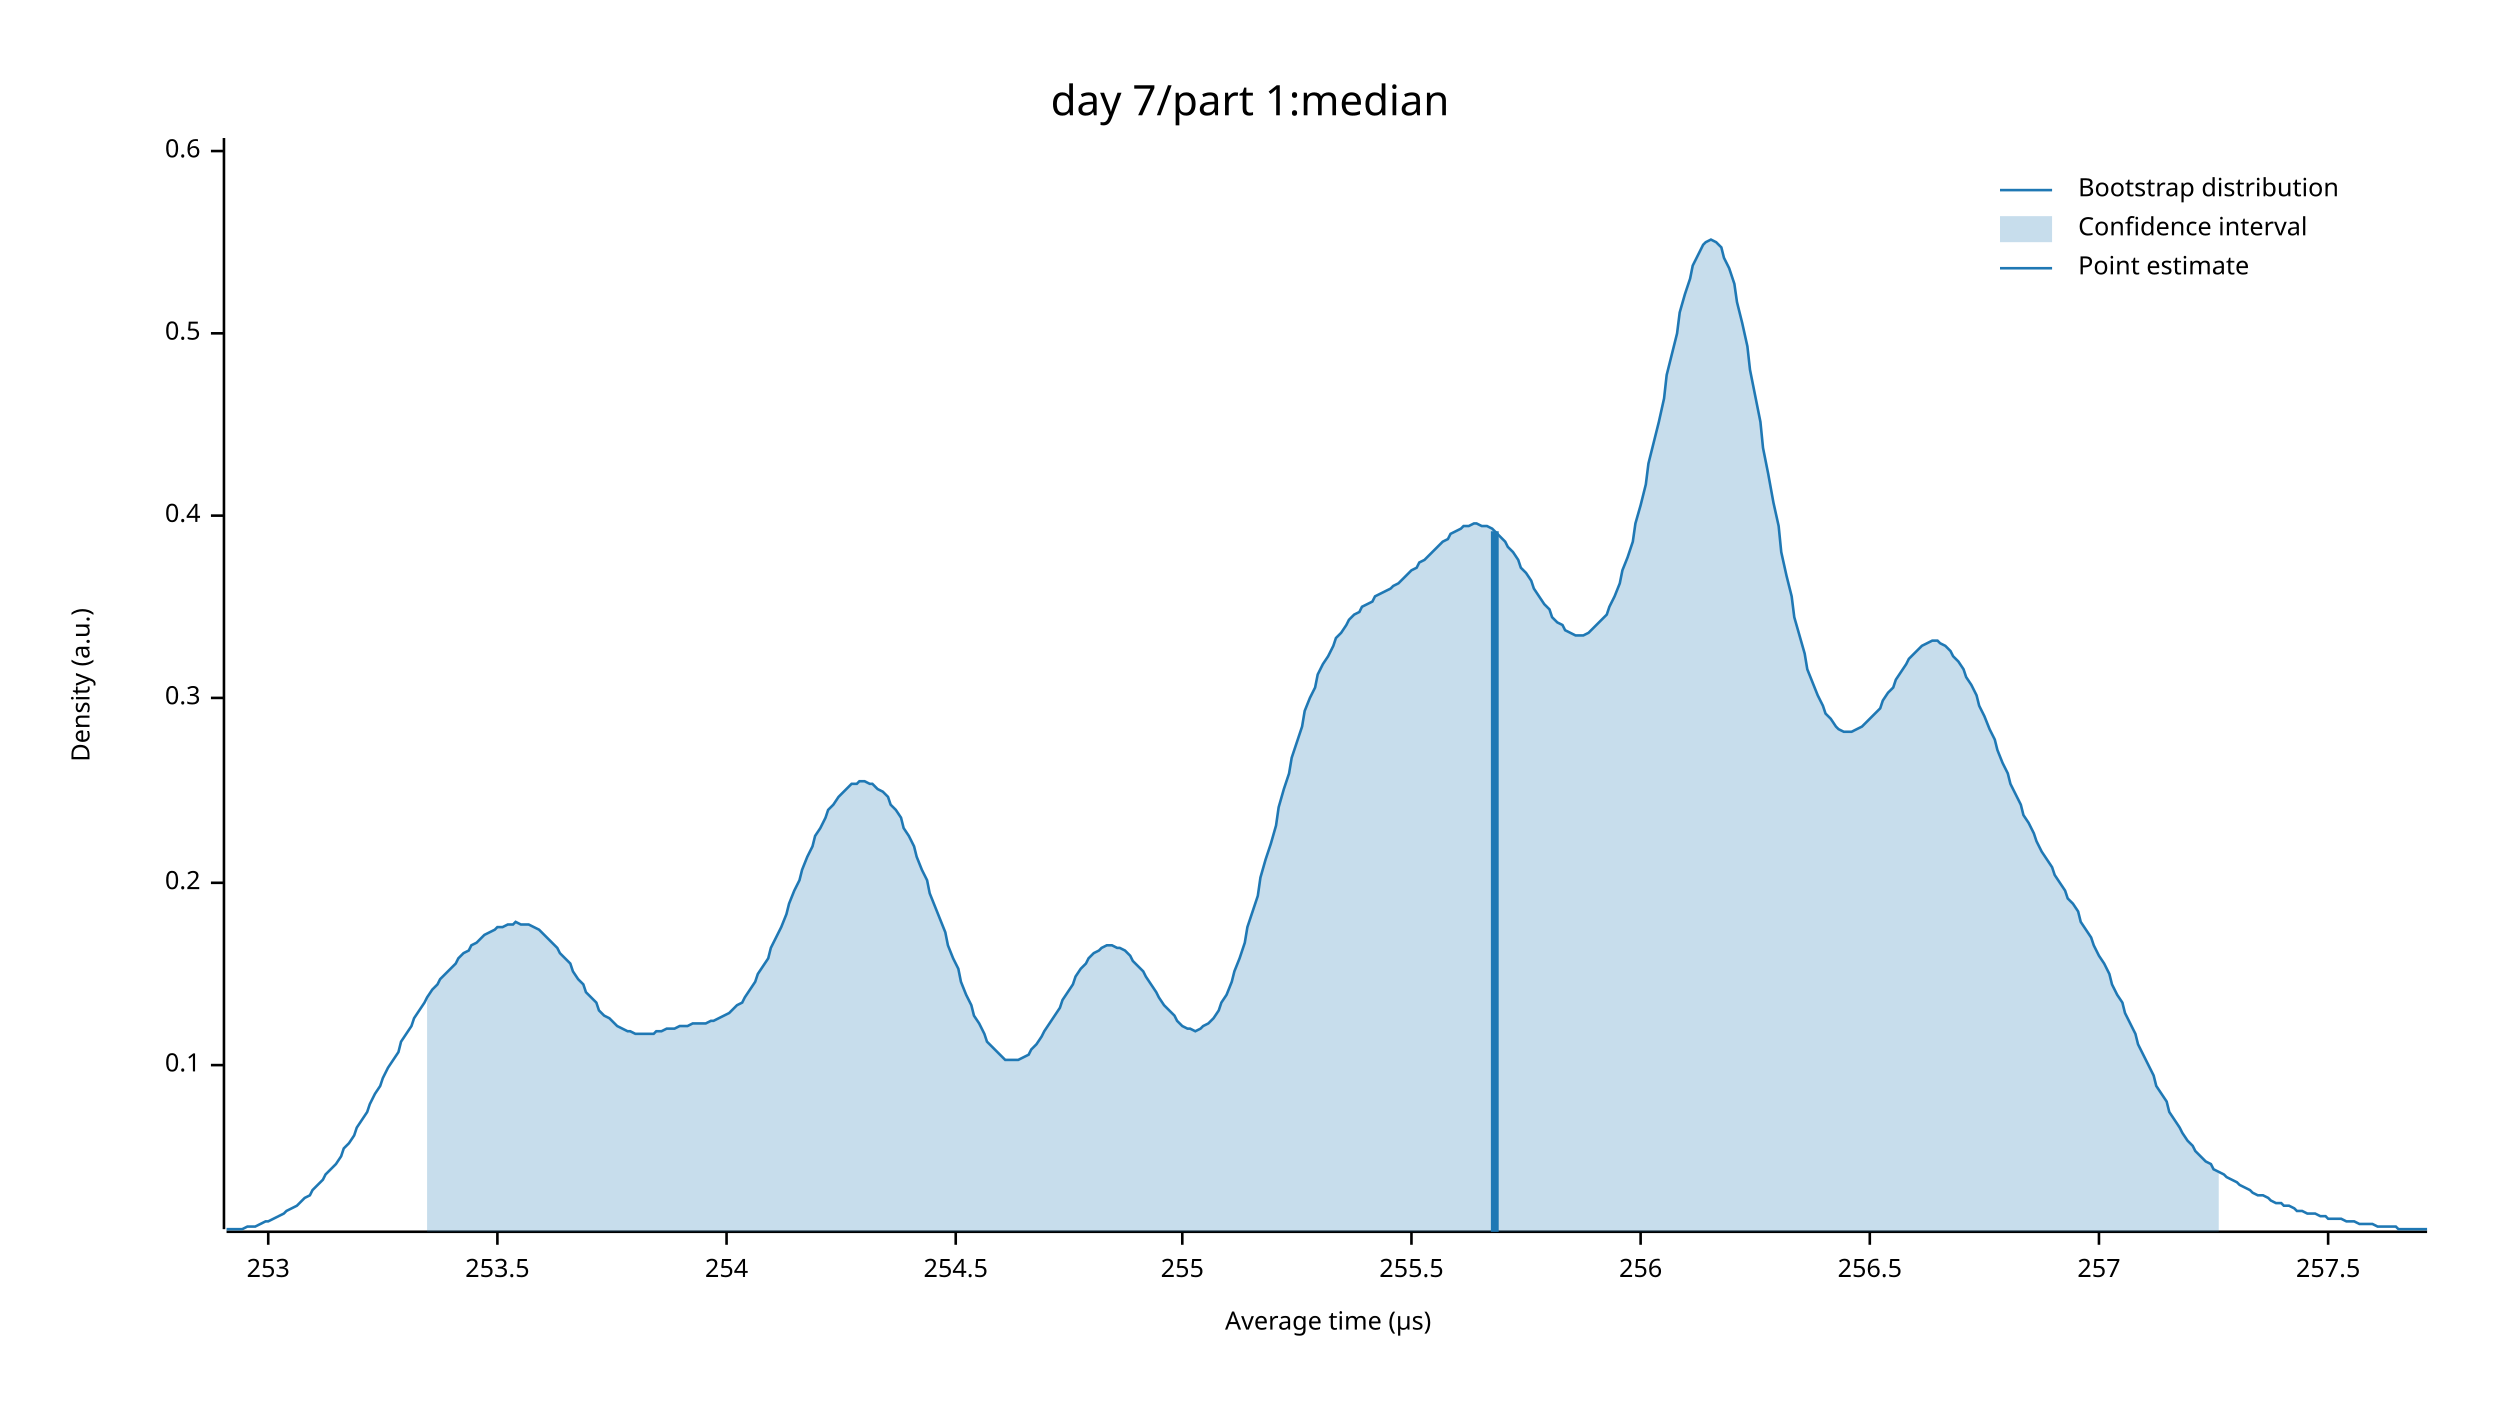
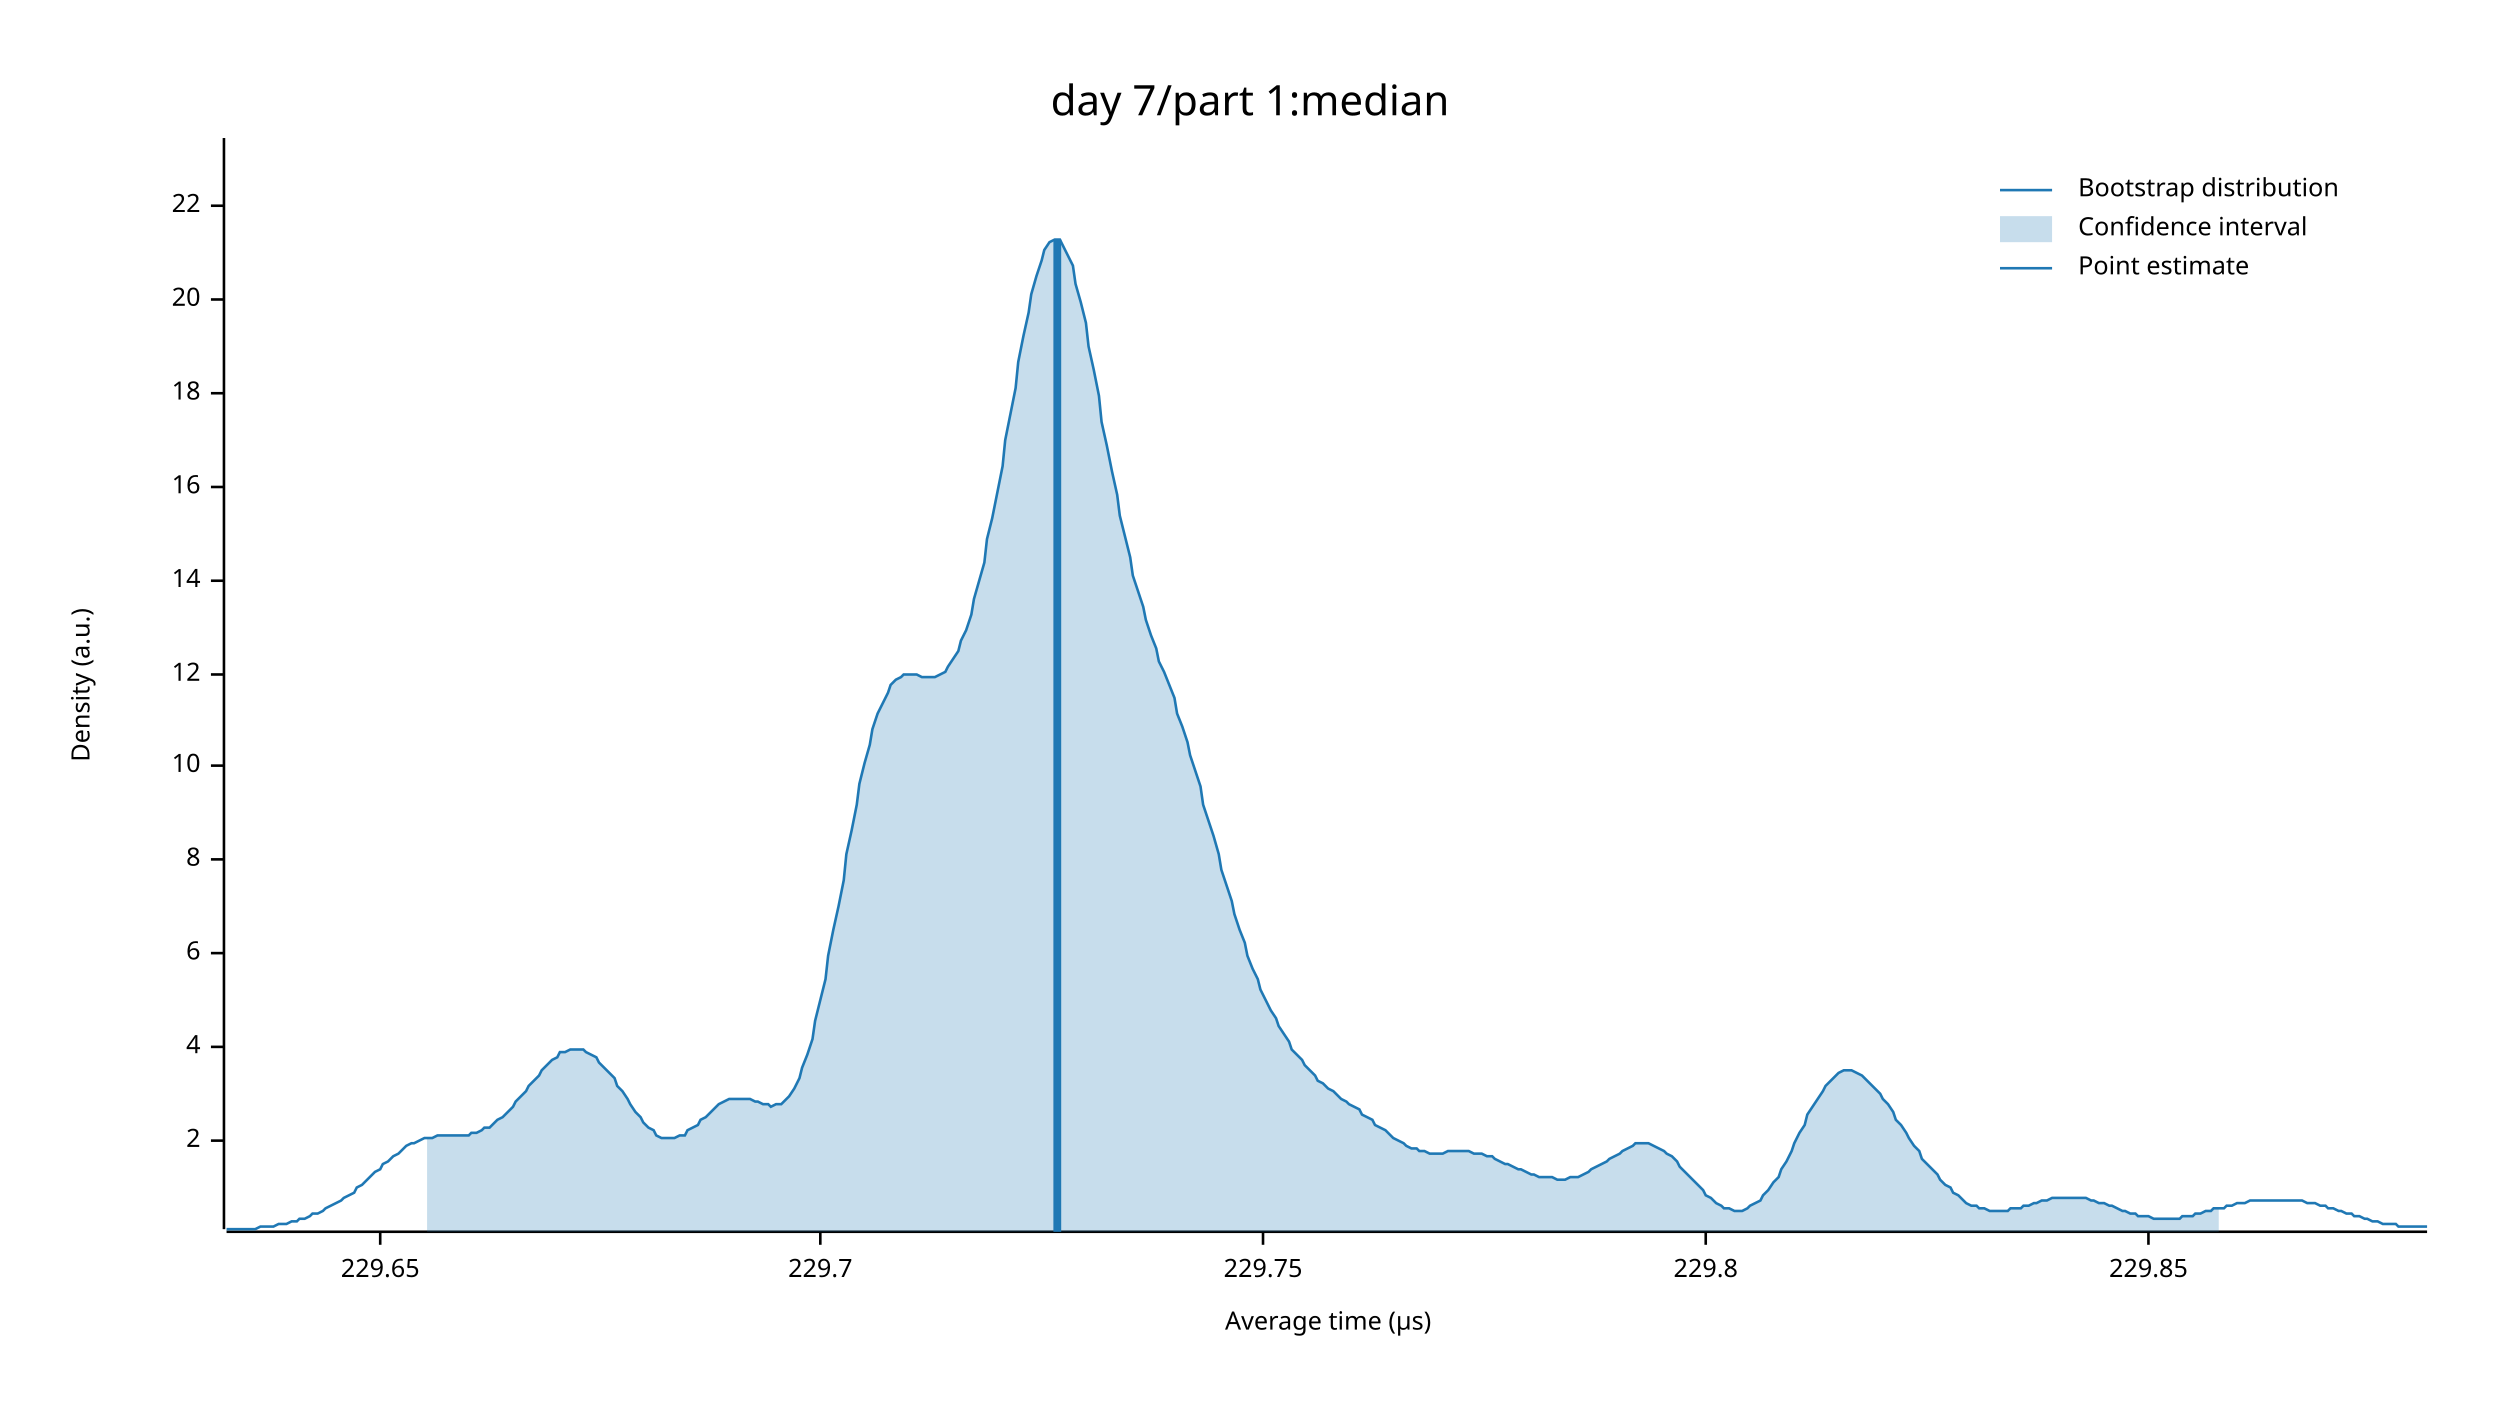
<svg xmlns="http://www.w3.org/2000/svg" width="960" height="540" viewBox="0 0 960 540">
  <text x="480" y="32" dy="0.76em" text-anchor="middle" font-family="sans-serif" font-size="16.129" opacity="1" fill="#000000">
day 7/part 1:median
</text>
  <text x="27" y="263" dy="0.76em" text-anchor="middle" font-family="sans-serif" font-size="9.677" opacity="1" fill="#000000" transform="rotate(270, 27, 263)">
Density (a.u.)
</text>
  <text x="510" y="513" dy="-0.5ex" text-anchor="middle" font-family="sans-serif" font-size="9.677" opacity="1" fill="#000000">
Average time (µs)
</text>
  <polyline fill="none" opacity="1" stroke="#000000" stroke-width="1" points="86,53 86,472 " />
-   <text x="77" y="409" dy="0.5ex" text-anchor="end" font-family="sans-serif" font-size="9.677" opacity="1" fill="#000000">
- 0.1
+   <text x="77" y="438" dy="0.5ex" text-anchor="end" font-family="sans-serif" font-size="9.677" opacity="1" fill="#000000">
+ 2
</text>
-   <polyline fill="none" opacity="1" stroke="#000000" stroke-width="1" points="81,409 86,409 " />
-   <text x="77" y="339" dy="0.5ex" text-anchor="end" font-family="sans-serif" font-size="9.677" opacity="1" fill="#000000">
- 0.2
+   <polyline fill="none" opacity="1" stroke="#000000" stroke-width="1" points="81,438 86,438 " />
+   <text x="77" y="402" dy="0.5ex" text-anchor="end" font-family="sans-serif" font-size="9.677" opacity="1" fill="#000000">
+ 4
</text>
-   <polyline fill="none" opacity="1" stroke="#000000" stroke-width="1" points="81,339 86,339 " />
-   <text x="77" y="268" dy="0.5ex" text-anchor="end" font-family="sans-serif" font-size="9.677" opacity="1" fill="#000000">
- 0.3
+   <polyline fill="none" opacity="1" stroke="#000000" stroke-width="1" points="81,402 86,402 " />
+   <text x="77" y="366" dy="0.5ex" text-anchor="end" font-family="sans-serif" font-size="9.677" opacity="1" fill="#000000">
+ 6
</text>
-   <polyline fill="none" opacity="1" stroke="#000000" stroke-width="1" points="81,268 86,268 " />
-   <text x="77" y="198" dy="0.5ex" text-anchor="end" font-family="sans-serif" font-size="9.677" opacity="1" fill="#000000">
- 0.4
+   <polyline fill="none" opacity="1" stroke="#000000" stroke-width="1" points="81,366 86,366 " />
+   <text x="77" y="330" dy="0.5ex" text-anchor="end" font-family="sans-serif" font-size="9.677" opacity="1" fill="#000000">
+ 8
</text>
-   <polyline fill="none" opacity="1" stroke="#000000" stroke-width="1" points="81,198 86,198 " />
-   <text x="77" y="128" dy="0.5ex" text-anchor="end" font-family="sans-serif" font-size="9.677" opacity="1" fill="#000000">
- 0.5
+   <polyline fill="none" opacity="1" stroke="#000000" stroke-width="1" points="81,330 86,330 " />
+   <text x="77" y="294" dy="0.5ex" text-anchor="end" font-family="sans-serif" font-size="9.677" opacity="1" fill="#000000">
+ 10
</text>
-   <polyline fill="none" opacity="1" stroke="#000000" stroke-width="1" points="81,128 86,128 " />
-   <text x="77" y="58" dy="0.5ex" text-anchor="end" font-family="sans-serif" font-size="9.677" opacity="1" fill="#000000">
- 0.6
+   <polyline fill="none" opacity="1" stroke="#000000" stroke-width="1" points="81,294 86,294 " />
+   <text x="77" y="259" dy="0.5ex" text-anchor="end" font-family="sans-serif" font-size="9.677" opacity="1" fill="#000000">
+ 12
</text>
-   <polyline fill="none" opacity="1" stroke="#000000" stroke-width="1" points="81,58 86,58 " />
+   <polyline fill="none" opacity="1" stroke="#000000" stroke-width="1" points="81,259 86,259 " />
+   <text x="77" y="223" dy="0.5ex" text-anchor="end" font-family="sans-serif" font-size="9.677" opacity="1" fill="#000000">
+ 14
+ </text>
+   <polyline fill="none" opacity="1" stroke="#000000" stroke-width="1" points="81,223 86,223 " />
+   <text x="77" y="187" dy="0.5ex" text-anchor="end" font-family="sans-serif" font-size="9.677" opacity="1" fill="#000000">
+ 16
+ </text>
+   <polyline fill="none" opacity="1" stroke="#000000" stroke-width="1" points="81,187 86,187 " />
+   <text x="77" y="151" dy="0.5ex" text-anchor="end" font-family="sans-serif" font-size="9.677" opacity="1" fill="#000000">
+ 18
+ </text>
+   <polyline fill="none" opacity="1" stroke="#000000" stroke-width="1" points="81,151 86,151 " />
+   <text x="77" y="115" dy="0.5ex" text-anchor="end" font-family="sans-serif" font-size="9.677" opacity="1" fill="#000000">
+ 20
+ </text>
+   <polyline fill="none" opacity="1" stroke="#000000" stroke-width="1" points="81,115 86,115 " />
+   <text x="77" y="79" dy="0.5ex" text-anchor="end" font-family="sans-serif" font-size="9.677" opacity="1" fill="#000000">
+ 22
+ </text>
+   <polyline fill="none" opacity="1" stroke="#000000" stroke-width="1" points="81,79 86,79 " />
  <polyline fill="none" opacity="1" stroke="#000000" stroke-width="1" points="87,473 932,473 " />
-   <text x="103" y="483" dy="0.76em" text-anchor="middle" font-family="sans-serif" font-size="9.677" opacity="1" fill="#000000">
- 253
+   <text x="146" y="483" dy="0.76em" text-anchor="middle" font-family="sans-serif" font-size="9.677" opacity="1" fill="#000000">
+ 229.65
</text>
-   <polyline fill="none" opacity="1" stroke="#000000" stroke-width="1" points="103,473 103,478 " />
-   <text x="191" y="483" dy="0.76em" text-anchor="middle" font-family="sans-serif" font-size="9.677" opacity="1" fill="#000000">
- 253.5
+   <polyline fill="none" opacity="1" stroke="#000000" stroke-width="1" points="146,473 146,478 " />
+   <text x="315" y="483" dy="0.76em" text-anchor="middle" font-family="sans-serif" font-size="9.677" opacity="1" fill="#000000">
+ 229.7
</text>
-   <polyline fill="none" opacity="1" stroke="#000000" stroke-width="1" points="191,473 191,478 " />
-   <text x="279" y="483" dy="0.76em" text-anchor="middle" font-family="sans-serif" font-size="9.677" opacity="1" fill="#000000">
- 254
+   <polyline fill="none" opacity="1" stroke="#000000" stroke-width="1" points="315,473 315,478 " />
+   <text x="485" y="483" dy="0.76em" text-anchor="middle" font-family="sans-serif" font-size="9.677" opacity="1" fill="#000000">
+ 229.75
</text>
-   <polyline fill="none" opacity="1" stroke="#000000" stroke-width="1" points="279,473 279,478 " />
-   <text x="367" y="483" dy="0.76em" text-anchor="middle" font-family="sans-serif" font-size="9.677" opacity="1" fill="#000000">
- 254.5
+   <polyline fill="none" opacity="1" stroke="#000000" stroke-width="1" points="485,473 485,478 " />
+   <text x="655" y="483" dy="0.76em" text-anchor="middle" font-family="sans-serif" font-size="9.677" opacity="1" fill="#000000">
+ 229.8
</text>
-   <polyline fill="none" opacity="1" stroke="#000000" stroke-width="1" points="367,473 367,478 " />
-   <text x="454" y="483" dy="0.76em" text-anchor="middle" font-family="sans-serif" font-size="9.677" opacity="1" fill="#000000">
- 255
+   <polyline fill="none" opacity="1" stroke="#000000" stroke-width="1" points="655,473 655,478 " />
+   <text x="825" y="483" dy="0.76em" text-anchor="middle" font-family="sans-serif" font-size="9.677" opacity="1" fill="#000000">
+ 229.85
</text>
-   <polyline fill="none" opacity="1" stroke="#000000" stroke-width="1" points="454,473 454,478 " />
-   <text x="542" y="483" dy="0.76em" text-anchor="middle" font-family="sans-serif" font-size="9.677" opacity="1" fill="#000000">
- 255.5
- </text>
-   <polyline fill="none" opacity="1" stroke="#000000" stroke-width="1" points="542,473 542,478 " />
-   <text x="630" y="483" dy="0.76em" text-anchor="middle" font-family="sans-serif" font-size="9.677" opacity="1" fill="#000000">
- 256
- </text>
-   <polyline fill="none" opacity="1" stroke="#000000" stroke-width="1" points="630,473 630,478 " />
-   <text x="718" y="483" dy="0.76em" text-anchor="middle" font-family="sans-serif" font-size="9.677" opacity="1" fill="#000000">
- 256.5
- </text>
-   <polyline fill="none" opacity="1" stroke="#000000" stroke-width="1" points="718,473 718,478 " />
-   <text x="806" y="483" dy="0.76em" text-anchor="middle" font-family="sans-serif" font-size="9.677" opacity="1" fill="#000000">
- 257
- </text>
-   <polyline fill="none" opacity="1" stroke="#000000" stroke-width="1" points="806,473 806,478 " />
-   <text x="894" y="483" dy="0.76em" text-anchor="middle" font-family="sans-serif" font-size="9.677" opacity="1" fill="#000000">
- 257.5
- </text>
-   <polyline fill="none" opacity="1" stroke="#000000" stroke-width="1" points="894,473 894,478 " />
-   <polyline fill="none" opacity="1" stroke="#1F78B4" stroke-width="1" points="87,472 88,472 90,472 92,472 93,472 95,471 97,471 98,471 100,470 102,469 103,469 105,468 107,467 109,466 110,465 112,464 114,463 115,462 117,460 119,459 120,457 122,455 124,453 125,451 127,449 129,447 131,444 132,441 134,439 136,436 137,433 139,430 141,427 142,424 144,420 146,417 147,414 149,410 151,407 153,404 154,400 156,397 158,394 159,391 161,388 163,385 164,383 166,380 168,378 169,376 171,374 173,372 175,370 176,368 178,366 180,365 181,363 183,362 185,360 186,359 188,358 190,357 191,356 193,356 195,355 197,355 198,354 200,355 202,355 203,355 205,356 207,357 208,358 210,360 212,362 214,364 215,366 217,368 219,370 220,373 222,376 224,378 225,381 227,383 229,385 230,388 232,390 234,391 236,393 237,394 239,395 241,396 242,396 244,397 246,397 247,397 249,397 251,397 252,396 254,396 256,395 258,395 259,395 261,394 263,394 264,394 266,393 268,393 269,393 271,393 273,392 274,392 276,391 278,390 280,389 281,388 283,386 285,385 286,383 288,380 290,377 291,374 293,371 295,368 296,364 298,360 300,356 302,351 303,347 305,342 307,338 308,334 310,329 312,325 313,321 315,318 317,314 318,311 320,309 322,306 324,304 325,303 327,301 329,301 330,300 332,300 334,301 335,301 337,303 339,304 341,306 342,309 344,311 346,314 347,318 349,321 351,325 352,329 354,334 356,338 357,343 359,348 361,353 363,358 364,363 366,368 368,372 369,377 371,382 373,386 374,390 376,393 378,397 379,400 381,402 383,404 385,406 386,407 388,407 390,407 391,407 393,406 395,405 396,403 398,401 400,398 401,396 403,393 405,390 407,387 408,384 410,381 412,378 413,375 415,372 417,370 418,368 420,366 422,365 423,364 425,363 427,363 429,364 430,364 432,365 434,367 435,369 437,371 439,373 440,375 442,378 444,381 445,383 447,386 449,388 451,390 452,392 454,394 456,395 457,395 459,396 461,395 462,394 464,393 466,391 468,388 469,385 471,382 473,377 474,373 476,368 478,362 479,356 481,350 483,344 484,337 486,330 488,324 490,317 491,310 493,303 495,297 496,291 498,285 500,279 501,273 503,268 505,264 506,259 508,255 510,252 512,248 513,245 515,243 517,240 518,238 520,236 522,235 523,233 525,232 527,231 528,229 530,228 532,227 534,226 535,225 537,224 539,222 540,221 542,219 544,218 545,216 547,215 549,213 550,212 552,210 554,208 556,207 557,205 559,204 561,203 562,202 564,202 566,201 567,201 569,202 571,202 573,203 574,204 576,206 578,208 579,210 581,212 583,215 584,218 586,220 588,223 589,226 591,229 593,232 595,234 596,237 598,239 600,240 601,242 603,243 605,244 606,244 608,244 610,243 611,242 613,240 615,238 617,236 618,233 620,229 622,224 623,219 625,214 627,208 628,201 630,194 632,186 633,178 635,170 637,162 639,153 640,144 642,136 644,128 645,120 647,113 649,107 650,102 652,98 654,94 655,93 657,92 659,93 661,95 662,99 664,103 666,109 667,116 669,124 671,133 672,142 674,152 676,162 677,172 679,182 681,193 683,202 684,212 686,221 688,229 689,237 691,244 693,251 694,257 696,262 698,267 700,271 701,274 703,276 705,279 706,280 708,281 710,281 711,281 713,280 715,279 716,278 718,276 720,274 722,272 723,269 725,266 727,264 728,261 730,258 732,255 733,253 735,251 737,249 738,248 740,247 742,246 744,246 745,247 747,248 749,250 750,252 752,254 754,257 755,260 757,263 759,267 760,271 762,275 764,280 766,284 767,288 769,293 771,297 772,301 774,305 776,309 777,313 779,316 781,320 782,323 784,327 786,330 788,333 789,336 791,339 793,342 794,345 796,347 798,350 799,354 801,357 803,360 804,363 806,367 808,370 810,374 811,378 813,382 815,385 816,389 818,393 820,397 821,401 823,405 825,409 827,413 828,417 830,420 832,423 833,427 835,430 837,433 838,435 840,438 842,440 843,442 845,444 847,446 849,447 850,449 852,450 854,451 855,452 857,453 859,454 860,455 862,456 864,457 865,458 867,459 869,459 871,460 872,461 874,462 876,462 877,463 879,463 881,464 882,465 884,465 886,466 887,466 889,466 891,467 893,467 894,468 896,468 898,468 899,468 901,469 903,469 904,469 906,470 908,470 909,470 911,470 913,471 915,471 916,471 918,471 920,471 921,472 923,472 925,472 926,472 928,472 930,472 932,472 " />
-   <polygon opacity="0.25" fill="#1F78B4" points="164,383 166,380 168,378 169,376 171,374 173,372 175,370 176,368 178,366 180,365 181,363 183,362 185,360 186,359 188,358 190,357 191,356 193,356 195,355 197,355 198,354 200,355 202,355 203,355 205,356 207,357 208,358 210,360 212,362 214,364 215,366 217,368 219,370 220,373 222,376 224,378 225,381 227,383 229,385 230,388 232,390 234,391 236,393 237,394 239,395 241,396 242,396 244,397 246,397 247,397 249,397 251,397 252,396 254,396 256,395 258,395 259,395 261,394 263,394 264,394 266,393 268,393 269,393 271,393 273,392 274,392 276,391 278,390 280,389 281,388 283,386 285,385 286,383 288,380 290,377 291,374 293,371 295,368 296,364 298,360 300,356 302,351 303,347 305,342 307,338 308,334 310,329 312,325 313,321 315,318 317,314 318,311 320,309 322,306 324,304 325,303 327,301 329,301 330,300 332,300 334,301 335,301 337,303 339,304 341,306 342,309 344,311 346,314 347,318 349,321 351,325 352,329 354,334 356,338 357,343 359,348 361,353 363,358 364,363 366,368 368,372 369,377 371,382 373,386 374,390 376,393 378,397 379,400 381,402 383,404 385,406 386,407 388,407 390,407 391,407 393,406 395,405 396,403 398,401 400,398 401,396 403,393 405,390 407,387 408,384 410,381 412,378 413,375 415,372 417,370 418,368 420,366 422,365 423,364 425,363 427,363 429,364 430,364 432,365 434,367 435,369 437,371 439,373 440,375 442,378 444,381 445,383 447,386 449,388 451,390 452,392 454,394 456,395 457,395 459,396 461,395 462,394 464,393 466,391 468,388 469,385 471,382 473,377 474,373 476,368 478,362 479,356 481,350 483,344 484,337 486,330 488,324 490,317 491,310 493,303 495,297 496,291 498,285 500,279 501,273 503,268 505,264 506,259 508,255 510,252 512,248 513,245 515,243 517,240 518,238 520,236 522,235 523,233 525,232 527,231 528,229 530,228 532,227 534,226 535,225 537,224 539,222 540,221 542,219 544,218 545,216 547,215 549,213 550,212 552,210 554,208 556,207 557,205 559,204 561,203 562,202 564,202 566,201 567,201 569,202 571,202 573,203 574,204 576,206 578,208 579,210 581,212 583,215 584,218 586,220 588,223 589,226 591,229 593,232 595,234 596,237 598,239 600,240 601,242 603,243 605,244 606,244 608,244 610,243 611,242 613,240 615,238 617,236 618,233 620,229 622,224 623,219 625,214 627,208 628,201 630,194 632,186 633,178 635,170 637,162 639,153 640,144 642,136 644,128 645,120 647,113 649,107 650,102 652,98 654,94 655,93 657,92 659,93 661,95 662,99 664,103 666,109 667,116 669,124 671,133 672,142 674,152 676,162 677,172 679,182 681,193 683,202 684,212 686,221 688,229 689,237 691,244 693,251 694,257 696,262 698,267 700,271 701,274 703,276 705,279 706,280 708,281 710,281 711,281 713,280 715,279 716,278 718,276 720,274 722,272 723,269 725,266 727,264 728,261 730,258 732,255 733,253 735,251 737,249 738,248 740,247 742,246 744,246 745,247 747,248 749,250 750,252 752,254 754,257 755,260 757,263 759,267 760,271 762,275 764,280 766,284 767,288 769,293 771,297 772,301 774,305 776,309 777,313 779,316 781,320 782,323 784,327 786,330 788,333 789,336 791,339 793,342 794,345 796,347 798,350 799,354 801,357 803,360 804,363 806,367 808,370 810,374 811,378 813,382 815,385 816,389 818,393 820,397 821,401 823,405 825,409 827,413 828,417 830,420 832,423 833,427 835,430 837,433 838,435 840,438 842,440 843,442 845,444 847,446 849,447 850,449 852,450 852,473 164,473 " />
-   <polyline fill="none" opacity="1" stroke="#1F78B4" stroke-width="3" points="574,473 574,204 " />
+   <polyline fill="none" opacity="1" stroke="#000000" stroke-width="1" points="825,473 825,478 " />
+   <polyline fill="none" opacity="1" stroke="#1F78B4" stroke-width="1" points="87,472 88,472 90,472 92,472 93,472 95,472 97,472 98,472 100,471 102,471 103,471 105,471 107,470 109,470 110,470 112,469 114,469 115,468 117,468 119,467 120,466 122,466 124,465 125,464 127,463 129,462 131,461 132,460 134,459 136,458 137,456 139,455 141,453 142,452 144,450 146,449 147,447 149,446 151,444 153,443 154,442 156,440 158,439 159,439 161,438 163,437 164,437 166,437 168,436 169,436 171,436 173,436 175,436 176,436 178,436 180,436 181,435 183,435 185,434 186,433 188,433 190,431 191,430 193,429 195,427 197,425 198,423 200,421 202,419 203,417 205,415 207,413 208,411 210,409 212,407 214,406 215,404 217,404 219,403 220,403 222,403 224,403 225,404 227,405 229,406 230,408 232,410 234,412 236,414 237,417 239,419 241,422 242,424 244,427 246,429 247,431 249,433 251,434 252,436 254,437 256,437 258,437 259,437 261,436 263,436 264,434 266,433 268,432 269,430 271,429 273,427 274,426 276,424 278,423 280,422 281,422 283,422 285,422 286,422 288,422 290,423 291,423 293,424 295,424 296,425 298,424 300,424 302,422 303,421 305,418 307,414 308,410 310,405 312,399 313,392 315,384 317,376 318,367 320,357 322,348 324,338 325,328 327,319 329,309 330,301 332,293 334,286 335,280 337,274 339,270 341,266 342,263 344,261 346,260 347,259 349,259 351,259 352,259 354,260 356,260 357,260 359,260 361,259 363,258 364,256 366,253 368,250 369,246 371,242 373,236 374,230 376,223 378,216 379,207 381,199 383,189 385,179 386,169 388,159 390,149 391,139 393,129 395,120 396,113 398,106 400,100 401,96 403,93 405,92 407,92 408,94 410,98 412,102 413,109 415,116 417,124 418,133 420,142 422,152 423,162 425,171 427,181 429,190 430,198 432,206 434,214 435,221 437,227 439,233 440,238 442,244 444,249 445,254 447,258 449,263 451,268 452,274 454,279 456,285 457,290 459,296 461,302 462,309 464,315 466,321 468,328 469,334 471,340 473,346 474,351 476,357 478,362 479,367 481,372 483,376 484,380 486,384 488,388 490,391 491,394 493,397 495,400 496,403 498,405 500,407 501,409 503,411 505,413 506,415 508,416 510,418 512,419 513,420 515,422 517,423 518,424 520,425 522,426 523,428 525,429 527,430 528,432 530,433 532,434 534,436 535,437 537,438 539,439 540,440 542,441 544,441 545,442 547,442 549,443 550,443 552,443 554,443 556,442 557,442 559,442 561,442 562,442 564,442 566,443 567,443 569,443 571,444 573,444 574,445 576,446 578,447 579,447 581,448 583,449 584,449 586,450 588,451 589,451 591,452 593,452 595,452 596,452 598,453 600,453 601,453 603,452 605,452 606,452 608,451 610,450 611,449 613,448 615,447 617,446 618,445 620,444 622,443 623,442 625,441 627,440 628,439 630,439 632,439 633,439 635,440 637,441 639,442 640,443 642,444 644,446 645,448 647,450 649,452 650,453 652,455 654,457 655,459 657,460 659,462 661,463 662,464 664,464 666,465 667,465 669,465 671,464 672,463 674,462 676,461 677,459 679,457 681,454 683,452 684,449 686,446 688,442 689,439 691,435 693,432 694,428 696,425 698,422 700,419 701,417 703,415 705,413 706,412 708,411 710,411 711,411 713,412 715,413 716,414 718,416 720,418 722,420 723,422 725,424 727,427 728,430 730,432 732,435 733,437 735,440 737,442 738,445 740,447 742,449 744,451 745,453 747,455 749,456 750,458 752,459 754,461 755,462 757,463 759,463 760,464 762,464 764,465 766,465 767,465 769,465 771,465 772,464 774,464 776,464 777,463 779,463 781,462 782,462 784,461 786,461 788,460 789,460 791,460 793,460 794,460 796,460 798,460 799,460 801,460 803,461 804,461 806,462 808,462 810,463 811,463 813,464 815,465 816,465 818,466 820,466 821,467 823,467 825,467 827,468 828,468 830,468 832,468 833,468 835,468 837,468 838,467 840,467 842,467 843,466 845,466 847,465 849,465 850,464 852,464 854,464 855,463 857,463 859,462 860,462 862,462 864,461 865,461 867,461 869,461 871,461 872,461 874,461 876,461 877,461 879,461 881,461 882,461 884,461 886,462 887,462 889,462 891,463 893,463 894,464 896,464 898,465 899,465 901,466 903,466 904,467 906,467 908,468 909,468 911,469 913,469 915,470 916,470 918,470 920,470 921,471 923,471 925,471 926,471 928,471 930,471 932,471 " />
+   <polygon opacity="0.25" fill="#1F78B4" points="164,437 166,437 168,436 169,436 171,436 173,436 175,436 176,436 178,436 180,436 181,435 183,435 185,434 186,433 188,433 190,431 191,430 193,429 195,427 197,425 198,423 200,421 202,419 203,417 205,415 207,413 208,411 210,409 212,407 214,406 215,404 217,404 219,403 220,403 222,403 224,403 225,404 227,405 229,406 230,408 232,410 234,412 236,414 237,417 239,419 241,422 242,424 244,427 246,429 247,431 249,433 251,434 252,436 254,437 256,437 258,437 259,437 261,436 263,436 264,434 266,433 268,432 269,430 271,429 273,427 274,426 276,424 278,423 280,422 281,422 283,422 285,422 286,422 288,422 290,423 291,423 293,424 295,424 296,425 298,424 300,424 302,422 303,421 305,418 307,414 308,410 310,405 312,399 313,392 315,384 317,376 318,367 320,357 322,348 324,338 325,328 327,319 329,309 330,301 332,293 334,286 335,280 337,274 339,270 341,266 342,263 344,261 346,260 347,259 349,259 351,259 352,259 354,260 356,260 357,260 359,260 361,259 363,258 364,256 366,253 368,250 369,246 371,242 373,236 374,230 376,223 378,216 379,207 381,199 383,189 385,179 386,169 388,159 390,149 391,139 393,129 395,120 396,113 398,106 400,100 401,96 403,93 405,92 407,92 408,94 410,98 412,102 413,109 415,116 417,124 418,133 420,142 422,152 423,162 425,171 427,181 429,190 430,198 432,206 434,214 435,221 437,227 439,233 440,238 442,244 444,249 445,254 447,258 449,263 451,268 452,274 454,279 456,285 457,290 459,296 461,302 462,309 464,315 466,321 468,328 469,334 471,340 473,346 474,351 476,357 478,362 479,367 481,372 483,376 484,380 486,384 488,388 490,391 491,394 493,397 495,400 496,403 498,405 500,407 501,409 503,411 505,413 506,415 508,416 510,418 512,419 513,420 515,422 517,423 518,424 520,425 522,426 523,428 525,429 527,430 528,432 530,433 532,434 534,436 535,437 537,438 539,439 540,440 542,441 544,441 545,442 547,442 549,443 550,443 552,443 554,443 556,442 557,442 559,442 561,442 562,442 564,442 566,443 567,443 569,443 571,444 573,444 574,445 576,446 578,447 579,447 581,448 583,449 584,449 586,450 588,451 589,451 591,452 593,452 595,452 596,452 598,453 600,453 601,453 603,452 605,452 606,452 608,451 610,450 611,449 613,448 615,447 617,446 618,445 620,444 622,443 623,442 625,441 627,440 628,439 630,439 632,439 633,439 635,440 637,441 639,442 640,443 642,444 644,446 645,448 647,450 649,452 650,453 652,455 654,457 655,459 657,460 659,462 661,463 662,464 664,464 666,465 667,465 669,465 671,464 672,463 674,462 676,461 677,459 679,457 681,454 683,452 684,449 686,446 688,442 689,439 691,435 693,432 694,428 696,425 698,422 700,419 701,417 703,415 705,413 706,412 708,411 710,411 711,411 713,412 715,413 716,414 718,416 720,418 722,420 723,422 725,424 727,427 728,430 730,432 732,435 733,437 735,440 737,442 738,445 740,447 742,449 744,451 745,453 747,455 749,456 750,458 752,459 754,461 755,462 757,463 759,463 760,464 762,464 764,465 766,465 767,465 769,465 771,465 772,464 774,464 776,464 777,463 779,463 781,462 782,462 784,461 786,461 788,460 789,460 791,460 793,460 794,460 796,460 798,460 799,460 801,460 803,461 804,461 806,462 808,462 810,463 811,463 813,464 815,465 816,465 818,466 820,466 821,467 823,467 825,467 827,468 828,468 830,468 832,468 833,468 835,468 837,468 838,467 840,467 842,467 843,466 845,466 847,465 849,465 850,464 852,464 852,473 164,473 " />
+   <polyline fill="none" opacity="1" stroke="#1F78B4" stroke-width="3" points="406,473 406,92 " />
  <text x="798" y="68" dy="0.76em" text-anchor="start" font-family="sans-serif" font-size="9.677" opacity="1" fill="#000000">
Bootstrap distribution
</text>
  <text x="798" y="83" dy="0.76em" text-anchor="start" font-family="sans-serif" font-size="9.677" opacity="1" fill="#000000">
Confidence interval
</text>
  <text x="798" y="98" dy="0.76em" text-anchor="start" font-family="sans-serif" font-size="9.677" opacity="1" fill="#000000">
Point estimate
</text>
  <polyline fill="none" opacity="1" stroke="#1F78B4" stroke-width="1" points="768,73 788,73 " />
  <rect x="768" y="83" width="20" height="10" opacity="0.25" fill="#1F78B4" stroke="none" />
  <polyline fill="none" opacity="1" stroke="#1F78B4" stroke-width="1" points="768,103 788,103 " />
</svg>
